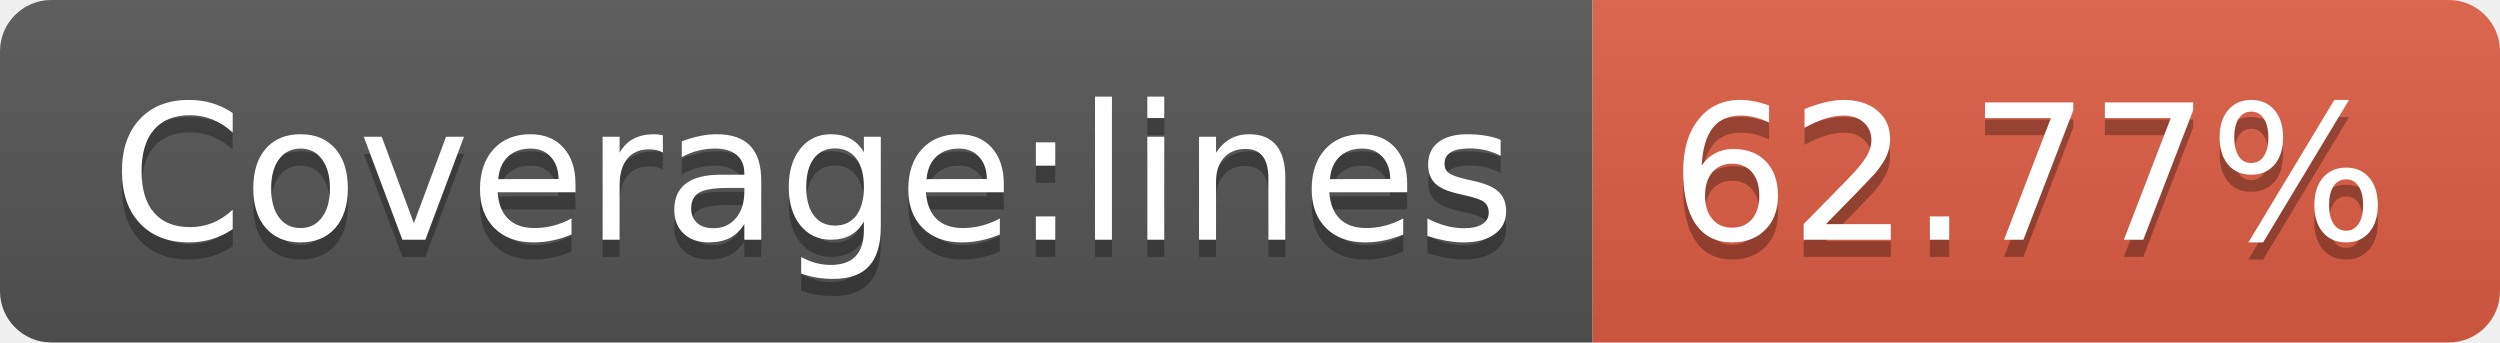
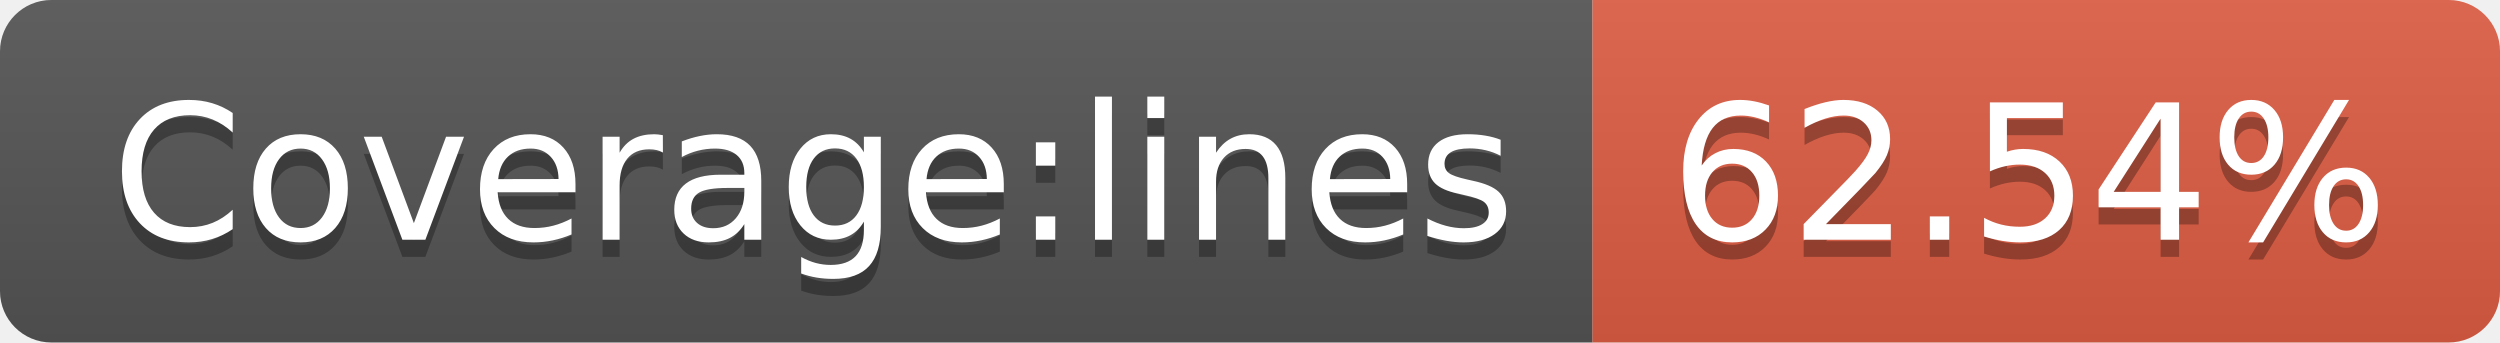
- <svg xmlns="http://www.w3.org/2000/svg" width="146" height="20" role="img" aria-label="Coverage:lines: 62.77%">
+ <svg xmlns="http://www.w3.org/2000/svg" width="146" height="20" role="img" aria-label="Coverage:lines: 62.54%">
  <linearGradient id="s" x2="0" y2="100%">
    <stop offset="0" stop-color="#bbb" stop-opacity=".1" />
    <stop offset="1" stop-opacity=".1" />
  </linearGradient>
  <clipPath id="r">
    <rect width="146" height="20" rx="3" fill="#fff" />
  </clipPath>
  <g clip-path="url(#r)">
    <rect width="93" height="20" fill="#555" />
    <rect x="93" width="53" height="20" fill="#e05d44" />
    <rect width="146" height="20" fill="url(#s)" />
  </g>
  <g fill="#fff" text-anchor="middle" font-family="Verdana,Geneva,DejaVu Sans,sans-serif" text-rendering="geometricPrecision" font-size="110">
    <text aria-hidden="true" x="475" y="150" fill="#010101" fill-opacity=".3" transform="scale(.1)" textLength="830">Coverage:lines</text>
    <text x="475" y="140" transform="scale(.1)" fill="#fff" textLength="830">Coverage:lines</text>
-     <text aria-hidden="true" x="1185" y="150" fill="#010101" fill-opacity=".3" transform="scale(.1)" textLength="430">62.77%</text>
-     <text x="1185" y="140" transform="scale(.1)" fill="#fff" textLength="430">62.77%</text>
+     <text aria-hidden="true" x="1185" y="150" fill="#010101" fill-opacity=".3" transform="scale(.1)" textLength="430">62.54%</text>
+     <text x="1185" y="140" transform="scale(.1)" fill="#fff" textLength="430">62.54%</text>
  </g>
</svg>
